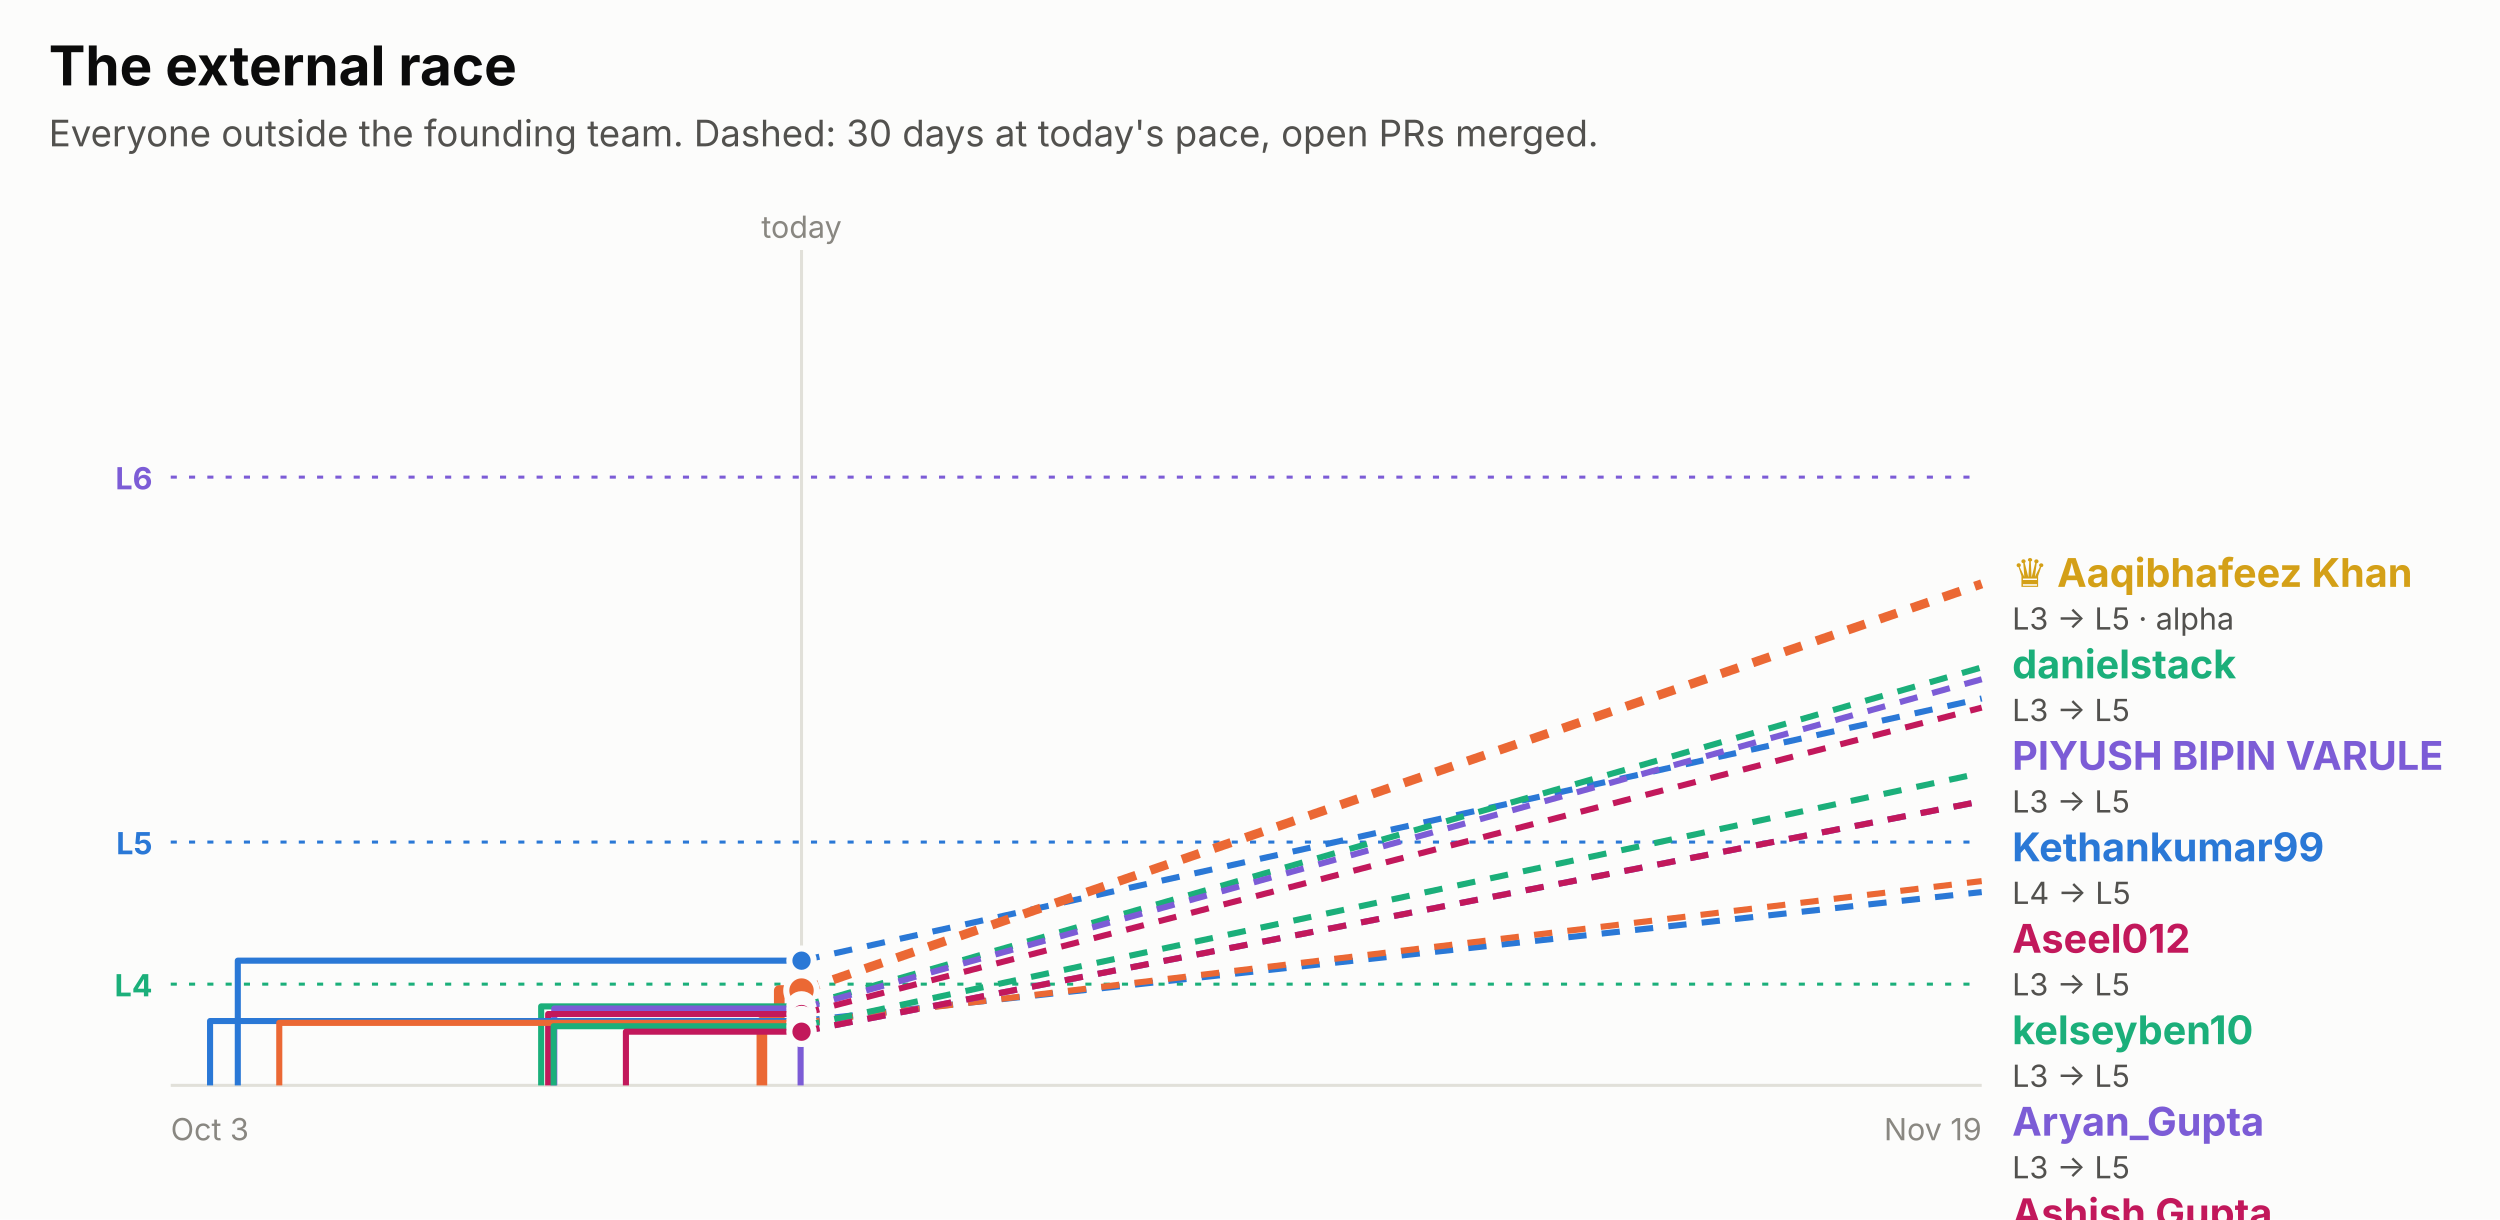
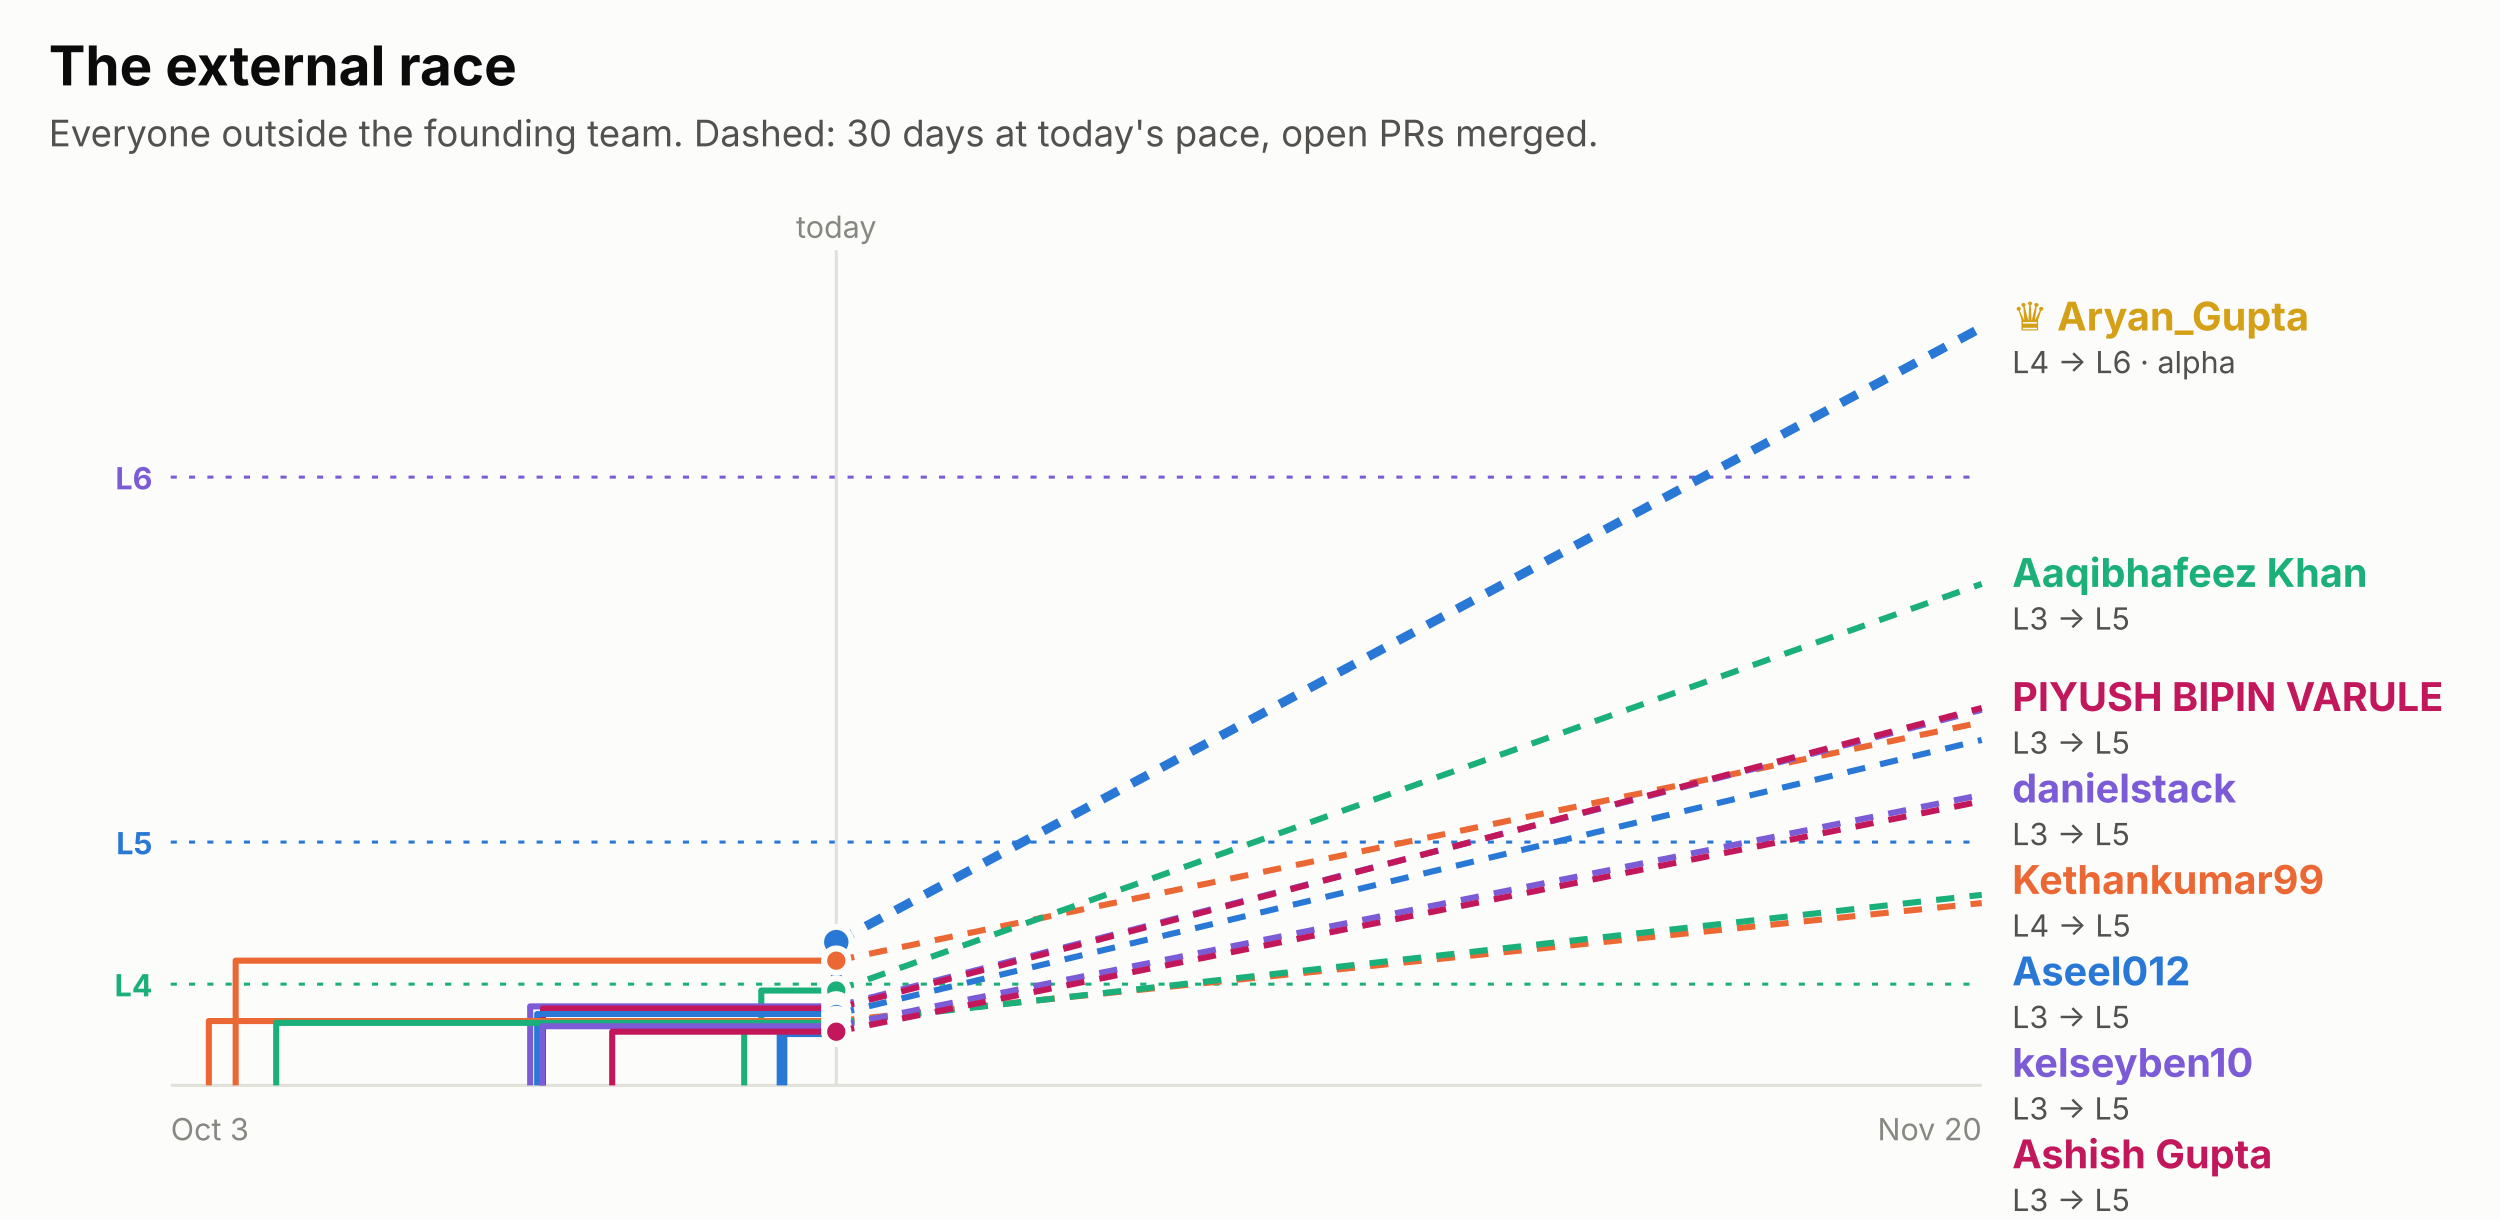
<svg xmlns="http://www.w3.org/2000/svg" width="820" height="400" viewBox="0 0 820 400" role="img" font-family="system-ui, -apple-system, 'Segoe UI', sans-serif">
  <rect x="0.0" y="0.0" width="820.0" height="400.0" rx="0" fill="#fcfcfb" />
  <text x="16.0" y="28.0" fill="#0b0b0b" font-size="18" font-weight="700" text-anchor="start">The external race</text>
  <text x="16.0" y="48.0" fill="#52514e" font-size="12" font-weight="400" text-anchor="start">Everyone outside the founding team. Dashed: 30 days at today's pace, open PRs merged.</text>
  <line x1="56" x2="650" y1="156.5" y2="156.5" stroke="#7c5cd6" stroke-dasharray="2 4" />
  <text x="50.0" y="160.5" fill="#7c5cd6" font-size="10" font-weight="700" text-anchor="end">L6</text>
  <line x1="56" x2="650" y1="276.2" y2="276.2" stroke="#2a78d6" stroke-dasharray="2 4" />
  <text x="50.0" y="280.2" fill="#2a78d6" font-size="10" font-weight="700" text-anchor="end">L5</text>
  <line x1="56" x2="650" y1="322.8" y2="322.8" stroke="#1baf7a" stroke-dasharray="2 4" />
  <text x="50.0" y="326.8" fill="#1baf7a" font-size="10" font-weight="700" text-anchor="end">L4</text>
-   <line x1="262.9" x2="262.9" y1="82" y2="356" stroke="#e1e0d9" />
-   <text x="262.9" y="78.0" fill="#898781" font-size="10" font-weight="400" text-anchor="middle">today</text>
+   <line x1="274.3" x2="274.3" y1="82" y2="356" stroke="#e1e0d9" />
+   <text x="274.3" y="78.0" fill="#898781" font-size="10" font-weight="400" text-anchor="middle">today</text>
  <line x1="56" x2="650" y1="356" y2="356" stroke="#e1e0d9" />
  <text x="56.0" y="374.0" fill="#898781" font-size="10" font-weight="400" text-anchor="start">Oct 3</text>
-   <text x="650.0" y="374.0" fill="#898781" font-size="10" font-weight="400" text-anchor="end">Nov 19</text>
-   <path d="M78.0,356.0 H78.0 V315.1 H262.9" fill="none" stroke="#2a78d6" stroke-width="2" stroke-linejoin="round" />
-   <line x1="262.9" x2="650" y1="315.1" y2="229.1" stroke="#2a78d6" stroke-width="2" stroke-dasharray="6 5" />
-   <circle cx="262.9" cy="315.1" r="4" fill="#2a78d6" stroke="#fcfcfb" stroke-width="2" />
-   <path d="M249.9,356.0 H249.9 V335.2 H255.6 V324.9 H262.9" fill="none" stroke="#eb6834" stroke-width="3.5" stroke-linejoin="round" />
-   <line x1="262.9" x2="650" y1="324.9" y2="191.5" stroke="#eb6834" stroke-width="3" stroke-dasharray="6 5" />
-   <circle cx="262.9" cy="324.9" r="5" fill="#eb6834" stroke="#fcfcfb" stroke-width="2" />
-   <path d="M177.5,356.0 H177.5 V330.1 H262.9" fill="none" stroke="#1baf7a" stroke-width="2" stroke-linejoin="round" />
-   <line x1="262.9" x2="650" y1="330.1" y2="218.9" stroke="#1baf7a" stroke-width="2" stroke-dasharray="6 5" />
-   <circle cx="262.9" cy="330.1" r="4" fill="#1baf7a" stroke="#fcfcfb" stroke-width="2" />
-   <path d="M181.8,356.0 H181.8 V330.8 H262.9" fill="none" stroke="#7c5cd6" stroke-width="2" stroke-linejoin="round" />
-   <line x1="262.9" x2="650" y1="330.8" y2="222.8" stroke="#7c5cd6" stroke-width="2" stroke-dasharray="6 5" />
-   <circle cx="262.9" cy="330.8" r="4" fill="#7c5cd6" stroke="#fcfcfb" stroke-width="2" />
-   <path d="M179.8,356.0 H179.8 V332.6 H262.9" fill="none" stroke="#c2185b" stroke-width="2" stroke-linejoin="round" />
-   <line x1="262.9" x2="650" y1="332.6" y2="232.1" stroke="#c2185b" stroke-width="2" stroke-dasharray="6 5" />
-   <circle cx="262.9" cy="332.6" r="4" fill="#c2185b" stroke="#fcfcfb" stroke-width="2" />
-   <path d="M68.9,356.0 H68.9 V334.9 H262.9" fill="none" stroke="#2a78d6" stroke-width="2" stroke-linejoin="round" />
-   <line x1="262.9" x2="650" y1="334.9" y2="292.6" stroke="#2a78d6" stroke-width="2" stroke-dasharray="6 5" />
-   <circle cx="262.9" cy="334.9" r="4" fill="#2a78d6" stroke="#fcfcfb" stroke-width="2" />
-   <path d="M91.6,356.0 H91.6 V335.5 H262.9" fill="none" stroke="#eb6834" stroke-width="2" stroke-linejoin="round" />
-   <line x1="262.9" x2="650" y1="335.5" y2="289.0" stroke="#eb6834" stroke-width="2" stroke-dasharray="6 5" />
-   <circle cx="262.9" cy="335.5" r="4" fill="#eb6834" stroke="#fcfcfb" stroke-width="2" />
-   <path d="M181.6,356.0 H181.6 V336.6 H262.9" fill="none" stroke="#1baf7a" stroke-width="2" stroke-linejoin="round" />
-   <line x1="262.9" x2="650" y1="336.6" y2="253.5" stroke="#1baf7a" stroke-width="2" stroke-dasharray="6 5" />
-   <circle cx="262.9" cy="336.6" r="4" fill="#1baf7a" stroke="#fcfcfb" stroke-width="2" />
-   <path d="M262.6,356.0 H262.6 V338.4 H262.9" fill="none" stroke="#7c5cd6" stroke-width="2" stroke-linejoin="round" />
-   <line x1="262.9" x2="650" y1="338.4" y2="262.8" stroke="#7c5cd6" stroke-width="2" stroke-dasharray="6 5" />
-   <circle cx="262.9" cy="338.4" r="4" fill="#7c5cd6" stroke="#fcfcfb" stroke-width="2" />
-   <path d="M205.3,356.0 H205.3 V338.4 H262.9" fill="none" stroke="#c2185b" stroke-width="2" stroke-linejoin="round" />
-   <line x1="262.9" x2="650" y1="338.4" y2="262.8" stroke="#c2185b" stroke-width="2" stroke-dasharray="6 5" />
-   <circle cx="262.9" cy="338.4" r="4" fill="#c2185b" stroke="#fcfcfb" stroke-width="2" />
-   <text x="660.0" y="192.5" fill="#d4a017" font-size="13" font-weight="700" text-anchor="start">♛ Aaqibhafeez Khan</text>
-   <text x="660.0" y="206.5" fill="#52514e" font-size="10" font-weight="400" text-anchor="start">L3 → L5 · alpha</text>
-   <text x="660.0" y="222.5" fill="#1baf7a" font-size="13" font-weight="700" text-anchor="start">danielstack</text>
-   <text x="660.0" y="236.5" fill="#52514e" font-size="10" font-weight="400" text-anchor="start">L3 → L5</text>
-   <text x="660.0" y="252.5" fill="#7c5cd6" font-size="13" font-weight="700" text-anchor="start">PIYUSH BIPIN VARULE</text>
-   <text x="660.0" y="266.5" fill="#52514e" font-size="10" font-weight="400" text-anchor="start">L3 → L5</text>
-   <text x="660.0" y="282.5" fill="#2a78d6" font-size="13" font-weight="700" text-anchor="start">Kethankumar99</text>
-   <text x="660.0" y="296.5" fill="#52514e" font-size="10" font-weight="400" text-anchor="start">L4 → L5</text>
-   <text x="660.0" y="312.5" fill="#c2185b" font-size="13" font-weight="700" text-anchor="start">Aseel012</text>
-   <text x="660.0" y="326.5" fill="#52514e" font-size="10" font-weight="400" text-anchor="start">L3 → L5</text>
-   <text x="660.0" y="342.5" fill="#1baf7a" font-size="13" font-weight="700" text-anchor="start">kelseyben10</text>
-   <text x="660.0" y="356.5" fill="#52514e" font-size="10" font-weight="400" text-anchor="start">L3 → L5</text>
-   <text x="660.0" y="372.5" fill="#7c5cd6" font-size="13" font-weight="700" text-anchor="start">Aryan_Gupta</text>
-   <text x="660.0" y="386.5" fill="#52514e" font-size="10" font-weight="400" text-anchor="start">L3 → L5</text>
-   <text x="660.0" y="402.5" fill="#c2185b" font-size="13" font-weight="700" text-anchor="start">Ashish Gupta</text>
-   <text x="660.0" y="416.5" fill="#52514e" font-size="10" font-weight="400" text-anchor="start">L3 → L5</text>
-   <text x="660.0" y="432.5" fill="#eb6834" font-size="13" font-weight="700" text-anchor="start">GalaktusSK</text>
-   <text x="660.0" y="446.5" fill="#52514e" font-size="10" font-weight="400" text-anchor="start">L3 → L4</text>
-   <text x="660.0" y="462.5" fill="#2a78d6" font-size="13" font-weight="700" text-anchor="start">senthilkumar-r</text>
-   <text x="660.0" y="476.5" fill="#52514e" font-size="10" font-weight="400" text-anchor="start">L3 → L4</text>
+   <text x="650.0" y="374.0" fill="#898781" font-size="10" font-weight="400" text-anchor="end">Nov 20</text>
+   <path d="M256.5,356.0 H256.5 V338.4 H274.3 V309.0 H274.3" fill="none" stroke="#2a78d6" stroke-width="3.5" stroke-linejoin="round" />
+   <line x1="274.3" x2="650" y1="309.0" y2="107.4" stroke="#2a78d6" stroke-width="3" stroke-dasharray="6 5" />
+   <circle cx="274.3" cy="309.0" r="5" fill="#2a78d6" stroke="#fcfcfb" stroke-width="2" />
+   <path d="M77.3,356.0 H77.3 V315.1 H274.3" fill="none" stroke="#eb6834" stroke-width="2" stroke-linejoin="round" />
+   <line x1="274.3" x2="650" y1="315.1" y2="236.9" stroke="#eb6834" stroke-width="2" stroke-dasharray="6 5" />
+   <circle cx="274.3" cy="315.1" r="4" fill="#eb6834" stroke="#fcfcfb" stroke-width="2" />
+   <path d="M244.1,356.0 H244.1 V335.2 H249.7 V324.9 H274.3" fill="none" stroke="#1baf7a" stroke-width="2" stroke-linejoin="round" />
+   <line x1="274.3" x2="650" y1="324.9" y2="191.5" stroke="#1baf7a" stroke-width="2" stroke-dasharray="6 5" />
+   <circle cx="274.3" cy="324.9" r="4" fill="#1baf7a" stroke="#fcfcfb" stroke-width="2" />
+   <path d="M173.9,356.0 H173.9 V330.1 H274.3" fill="none" stroke="#7c5cd6" stroke-width="2" stroke-linejoin="round" />
+   <line x1="274.3" x2="650" y1="330.1" y2="232.8" stroke="#7c5cd6" stroke-width="2" stroke-dasharray="6 5" />
+   <circle cx="274.3" cy="330.1" r="4" fill="#7c5cd6" stroke="#fcfcfb" stroke-width="2" />
+   <path d="M178.1,356.0 H178.1 V330.8 H274.3" fill="none" stroke="#c2185b" stroke-width="2" stroke-linejoin="round" />
+   <line x1="274.3" x2="650" y1="330.8" y2="232.2" stroke="#c2185b" stroke-width="2" stroke-dasharray="6 5" />
+   <circle cx="274.3" cy="330.8" r="4" fill="#c2185b" stroke="#fcfcfb" stroke-width="2" />
+   <path d="M176.2,356.0 H176.2 V332.6 H274.3" fill="none" stroke="#2a78d6" stroke-width="2" stroke-linejoin="round" />
+   <line x1="274.3" x2="650" y1="332.6" y2="242.7" stroke="#2a78d6" stroke-width="2" stroke-dasharray="6 5" />
+   <circle cx="274.3" cy="332.6" r="4" fill="#2a78d6" stroke="#fcfcfb" stroke-width="2" />
+   <path d="M68.5,356.0 H68.5 V334.9 H274.3" fill="none" stroke="#eb6834" stroke-width="2" stroke-linejoin="round" />
+   <line x1="274.3" x2="650" y1="334.9" y2="296.2" stroke="#eb6834" stroke-width="2" stroke-dasharray="6 5" />
+   <circle cx="274.3" cy="334.9" r="4" fill="#eb6834" stroke="#fcfcfb" stroke-width="2" />
+   <path d="M90.6,356.0 H90.6 V335.5 H274.3" fill="none" stroke="#1baf7a" stroke-width="2" stroke-linejoin="round" />
+   <line x1="274.3" x2="650" y1="335.5" y2="293.5" stroke="#1baf7a" stroke-width="2" stroke-dasharray="6 5" />
+   <circle cx="274.3" cy="335.5" r="4" fill="#1baf7a" stroke="#fcfcfb" stroke-width="2" />
+   <path d="M177.9,356.0 H177.9 V336.6 H274.3" fill="none" stroke="#7c5cd6" stroke-width="2" stroke-linejoin="round" />
+   <line x1="274.3" x2="650" y1="336.6" y2="260.7" stroke="#7c5cd6" stroke-width="2" stroke-dasharray="6 5" />
+   <circle cx="274.3" cy="336.6" r="4" fill="#7c5cd6" stroke="#fcfcfb" stroke-width="2" />
+   <path d="M200.8,356.0 H200.8 V338.4 H274.3" fill="none" stroke="#c2185b" stroke-width="2" stroke-linejoin="round" />
+   <line x1="274.3" x2="650" y1="338.4" y2="262.8" stroke="#c2185b" stroke-width="2" stroke-dasharray="6 5" />
+   <circle cx="274.3" cy="338.4" r="4" fill="#c2185b" stroke="#fcfcfb" stroke-width="2" />
+   <text x="660.0" y="108.4" fill="#d4a017" font-size="13" font-weight="700" text-anchor="start">♛ Aryan_Gupta</text>
+   <text x="660.0" y="122.4" fill="#52514e" font-size="10" font-weight="400" text-anchor="start">L4 → L6 · alpha</text>
+   <text x="660.0" y="192.5" fill="#1baf7a" font-size="13" font-weight="700" text-anchor="start">Aaqibhafeez Khan</text>
+   <text x="660.0" y="206.5" fill="#52514e" font-size="10" font-weight="400" text-anchor="start">L3 → L5</text>
+   <text x="660.0" y="233.2" fill="#c2185b" font-size="13" font-weight="700" text-anchor="start">PIYUSH BIPIN VARULE</text>
+   <text x="660.0" y="247.2" fill="#52514e" font-size="10" font-weight="400" text-anchor="start">L3 → L5</text>
+   <text x="660.0" y="263.2" fill="#7c5cd6" font-size="13" font-weight="700" text-anchor="start">danielstack</text>
+   <text x="660.0" y="277.2" fill="#52514e" font-size="10" font-weight="400" text-anchor="start">L3 → L5</text>
+   <text x="660.0" y="293.2" fill="#eb6834" font-size="13" font-weight="700" text-anchor="start">Kethankumar99</text>
+   <text x="660.0" y="307.2" fill="#52514e" font-size="10" font-weight="400" text-anchor="start">L4 → L5</text>
+   <text x="660.0" y="323.2" fill="#2a78d6" font-size="13" font-weight="700" text-anchor="start">Aseel012</text>
+   <text x="660.0" y="337.2" fill="#52514e" font-size="10" font-weight="400" text-anchor="start">L3 → L5</text>
+   <text x="660.0" y="353.2" fill="#7c5cd6" font-size="13" font-weight="700" text-anchor="start">kelseyben10</text>
+   <text x="660.0" y="367.2" fill="#52514e" font-size="10" font-weight="400" text-anchor="start">L3 → L5</text>
+   <text x="660.0" y="383.2" fill="#c2185b" font-size="13" font-weight="700" text-anchor="start">Ashish Gupta</text>
+   <text x="660.0" y="397.2" fill="#52514e" font-size="10" font-weight="400" text-anchor="start">L3 → L5</text>
+   <text x="660.0" y="413.2" fill="#1baf7a" font-size="13" font-weight="700" text-anchor="start">GalaktusSK</text>
+   <text x="660.0" y="427.2" fill="#52514e" font-size="10" font-weight="400" text-anchor="start">L3 → L4</text>
+   <text x="660.0" y="443.2" fill="#eb6834" font-size="13" font-weight="700" text-anchor="start">senthilkumar-r</text>
+   <text x="660.0" y="457.2" fill="#52514e" font-size="10" font-weight="400" text-anchor="start">L3 → L4</text>
</svg>
